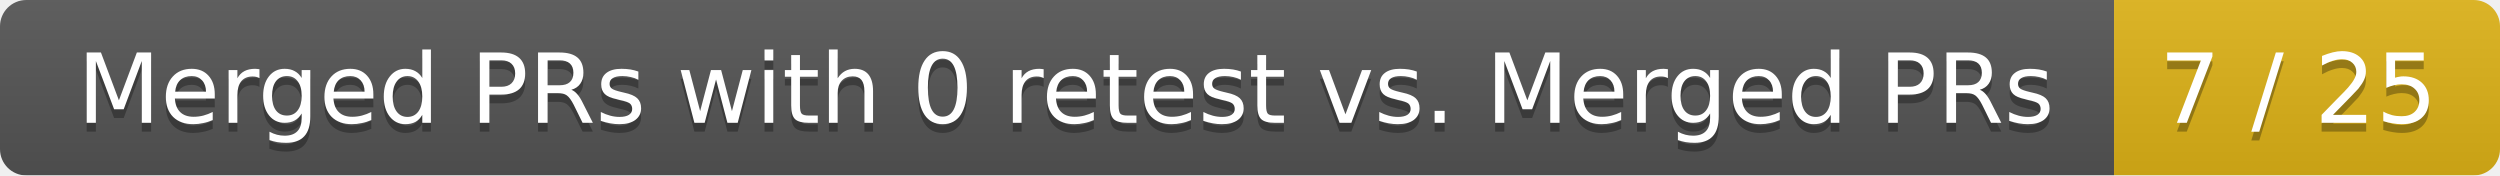
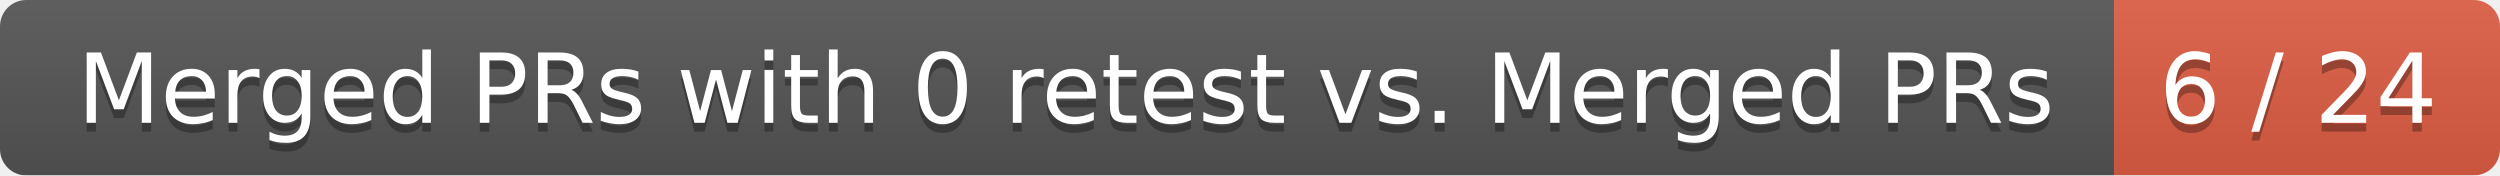
<svg xmlns="http://www.w3.org/2000/svg" width="285" height="20">
  <linearGradient id="smooth" x2="0" y2="100%">
    <stop offset="0" stop-color="#bbb" stop-opacity=".1" />
    <stop offset="1" stop-opacity=".1" />
  </linearGradient>
  <mask id="round">
    <rect width="285" height="20" rx="3" fill="#fff" />
  </mask>
  <g mask="url(#round)">
    <rect width="241" height="20" fill="#555" />
-     <rect x="241" width="44" height="20" fill="#dfb317" />
+     <rect x="241" width="44" height="20" fill="#e05d44" />
    <rect width="285" height="20" fill="url(#smooth)" />
  </g>
  <g fill="#fff" text-anchor="middle" font-family="DejaVu Sans,Verdana,Geneva,sans-serif" font-size="11">
    <text x="121.5" y="15" fill="#010101" fill-opacity=".3">Merged PRs with 0 retest vs. Merged PRs</text>
    <text x="121.5" y="14">Merged PRs with 0 retest vs. Merged PRs</text>
-     <text x="262" y="15" fill="#010101" fill-opacity=".3">7 / 25</text>
-     <text x="262" y="14">7 / 25</text>
+     <text x="262" y="15" fill="#010101" fill-opacity=".3">6 / 24</text>
+     <text x="262" y="14">6 / 24</text>
  </g>
</svg>
